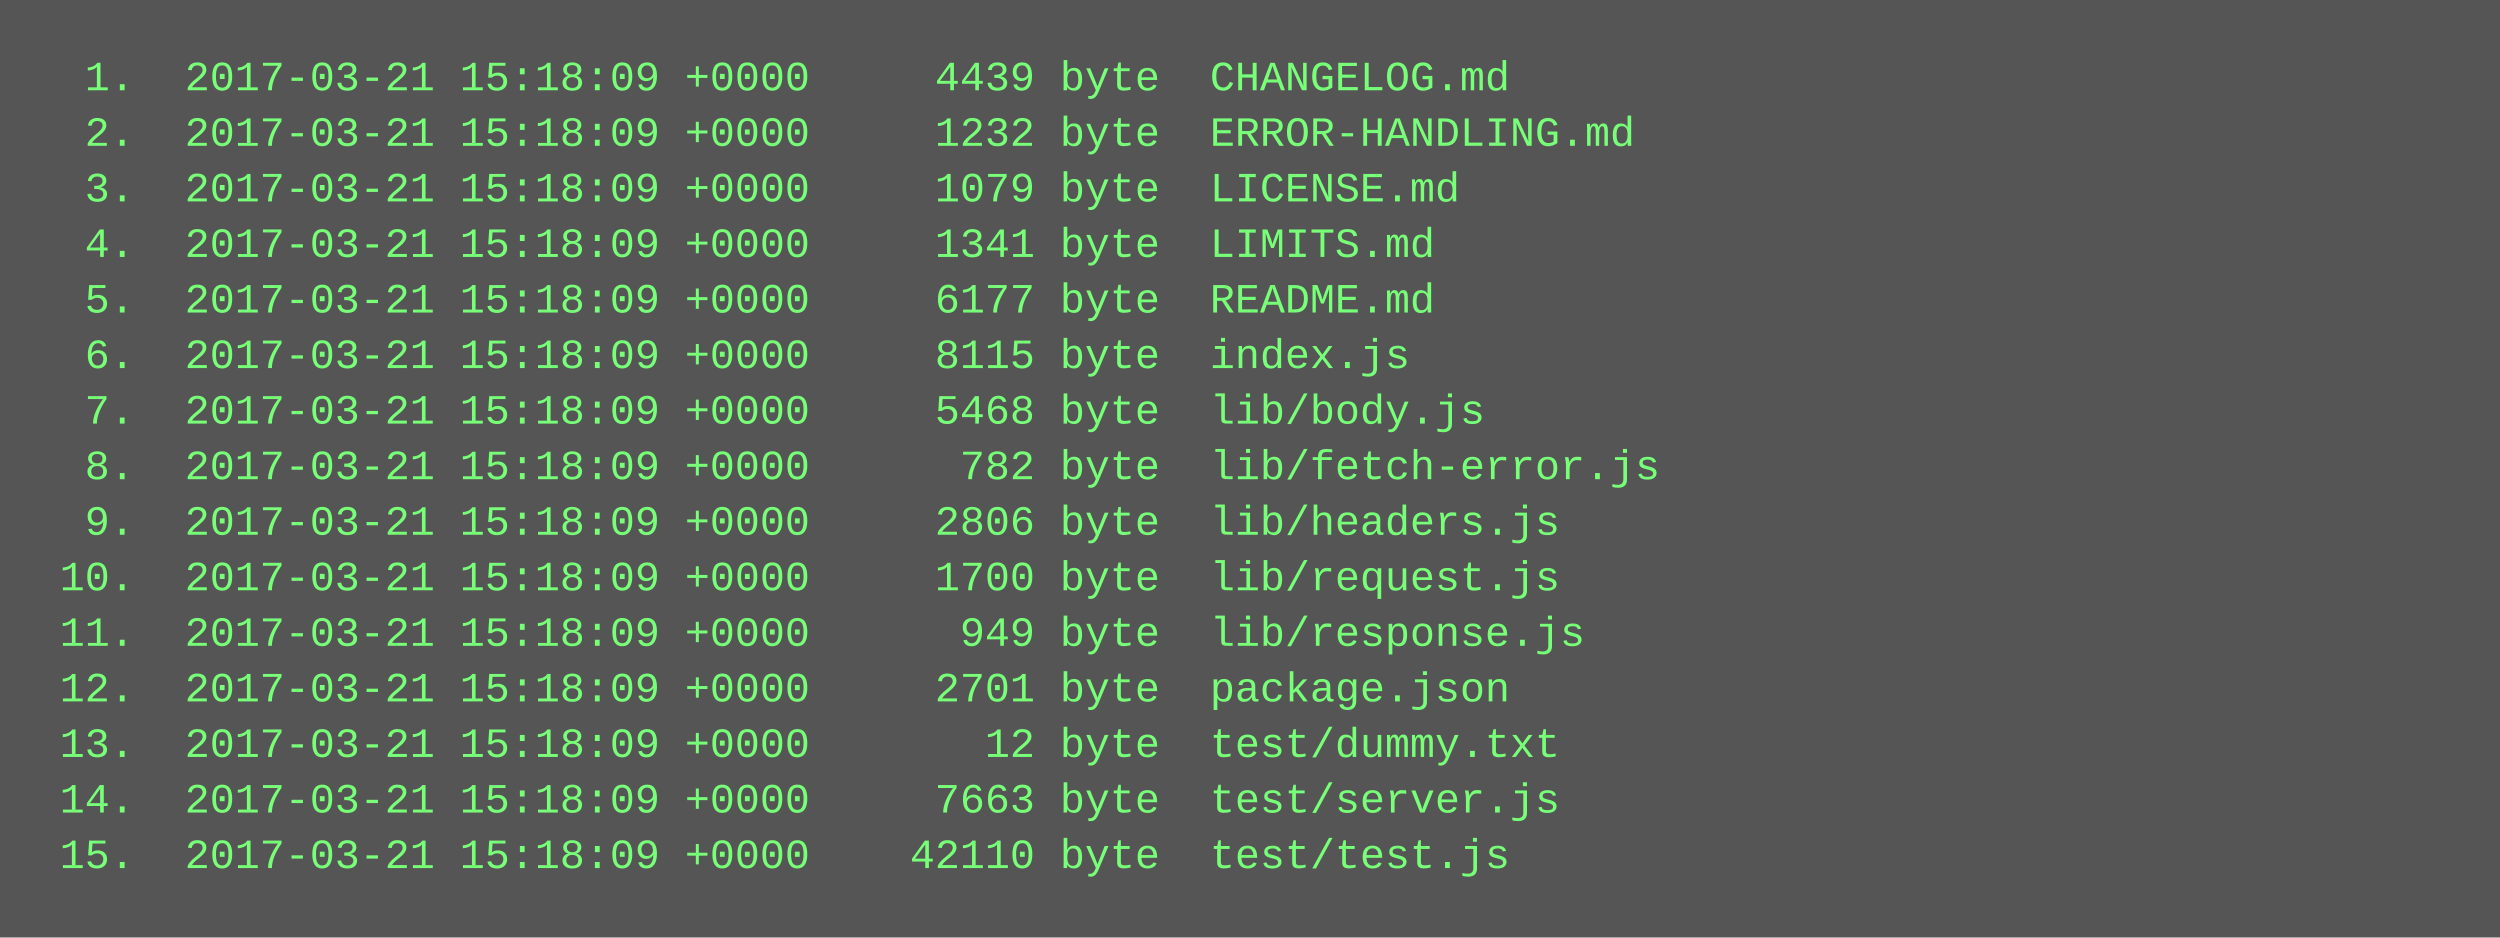
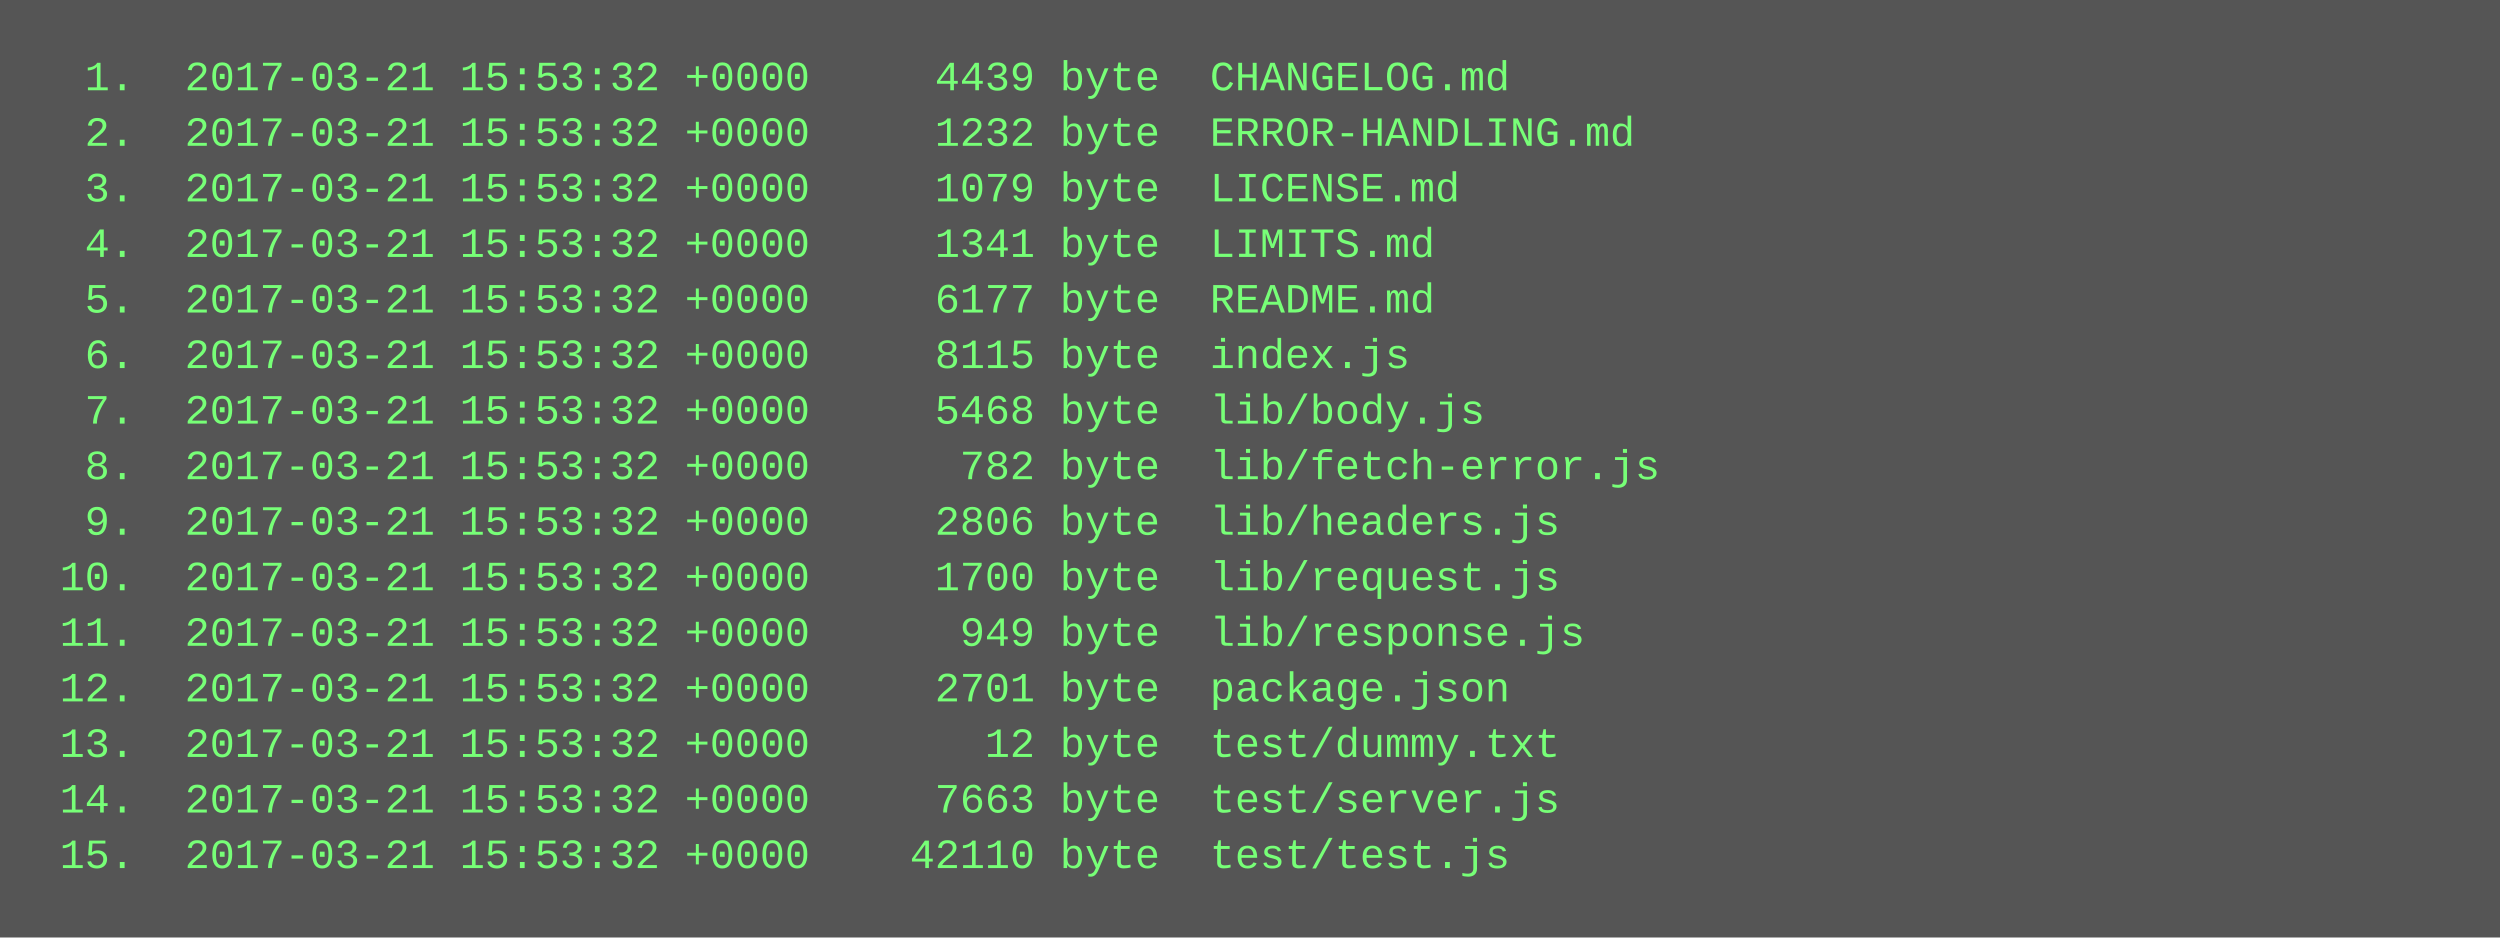
<svg xmlns="http://www.w3.org/2000/svg" height="270" width="720">
  <rect height="270" fill="#555" width="720" />
  <text fill="#7f7" font-family="Courier New" font-size="12" xml:space="preserve">
-     <tspan x="10" y="26">  1.  2017-03-21 15:18:09 +0000     4439 byte  CHANGELOG.md</tspan>
-     <tspan x="10" y="42">  2.  2017-03-21 15:18:09 +0000     1232 byte  ERROR-HANDLING.md</tspan>
-     <tspan x="10" y="58">  3.  2017-03-21 15:18:09 +0000     1079 byte  LICENSE.md</tspan>
-     <tspan x="10" y="74">  4.  2017-03-21 15:18:09 +0000     1341 byte  LIMITS.md</tspan>
-     <tspan x="10" y="90">  5.  2017-03-21 15:18:09 +0000     6177 byte  README.md</tspan>
-     <tspan x="10" y="106">  6.  2017-03-21 15:18:09 +0000     8115 byte  index.js</tspan>
-     <tspan x="10" y="122">  7.  2017-03-21 15:18:09 +0000     5468 byte  lib/body.js</tspan>
-     <tspan x="10" y="138">  8.  2017-03-21 15:18:09 +0000      782 byte  lib/fetch-error.js</tspan>
-     <tspan x="10" y="154">  9.  2017-03-21 15:18:09 +0000     2806 byte  lib/headers.js</tspan>
-     <tspan x="10" y="170"> 10.  2017-03-21 15:18:09 +0000     1700 byte  lib/request.js</tspan>
-     <tspan x="10" y="186"> 11.  2017-03-21 15:18:09 +0000      949 byte  lib/response.js</tspan>
-     <tspan x="10" y="202"> 12.  2017-03-21 15:18:09 +0000     2701 byte  package.json</tspan>
-     <tspan x="10" y="218"> 13.  2017-03-21 15:18:09 +0000       12 byte  test/dummy.txt</tspan>
-     <tspan x="10" y="234"> 14.  2017-03-21 15:18:09 +0000     7663 byte  test/server.js</tspan>
-     <tspan x="10" y="250"> 15.  2017-03-21 15:18:09 +0000    42110 byte  test/test.js</tspan>
+     <tspan x="10" y="26">  1.  2017-03-21 15:53:32 +0000     4439 byte  CHANGELOG.md</tspan>
+     <tspan x="10" y="42">  2.  2017-03-21 15:53:32 +0000     1232 byte  ERROR-HANDLING.md</tspan>
+     <tspan x="10" y="58">  3.  2017-03-21 15:53:32 +0000     1079 byte  LICENSE.md</tspan>
+     <tspan x="10" y="74">  4.  2017-03-21 15:53:32 +0000     1341 byte  LIMITS.md</tspan>
+     <tspan x="10" y="90">  5.  2017-03-21 15:53:32 +0000     6177 byte  README.md</tspan>
+     <tspan x="10" y="106">  6.  2017-03-21 15:53:32 +0000     8115 byte  index.js</tspan>
+     <tspan x="10" y="122">  7.  2017-03-21 15:53:32 +0000     5468 byte  lib/body.js</tspan>
+     <tspan x="10" y="138">  8.  2017-03-21 15:53:32 +0000      782 byte  lib/fetch-error.js</tspan>
+     <tspan x="10" y="154">  9.  2017-03-21 15:53:32 +0000     2806 byte  lib/headers.js</tspan>
+     <tspan x="10" y="170"> 10.  2017-03-21 15:53:32 +0000     1700 byte  lib/request.js</tspan>
+     <tspan x="10" y="186"> 11.  2017-03-21 15:53:32 +0000      949 byte  lib/response.js</tspan>
+     <tspan x="10" y="202"> 12.  2017-03-21 15:53:32 +0000     2701 byte  package.json</tspan>
+     <tspan x="10" y="218"> 13.  2017-03-21 15:53:32 +0000       12 byte  test/dummy.txt</tspan>
+     <tspan x="10" y="234"> 14.  2017-03-21 15:53:32 +0000     7663 byte  test/server.js</tspan>
+     <tspan x="10" y="250"> 15.  2017-03-21 15:53:32 +0000    42110 byte  test/test.js</tspan>
  </text>
</svg>
